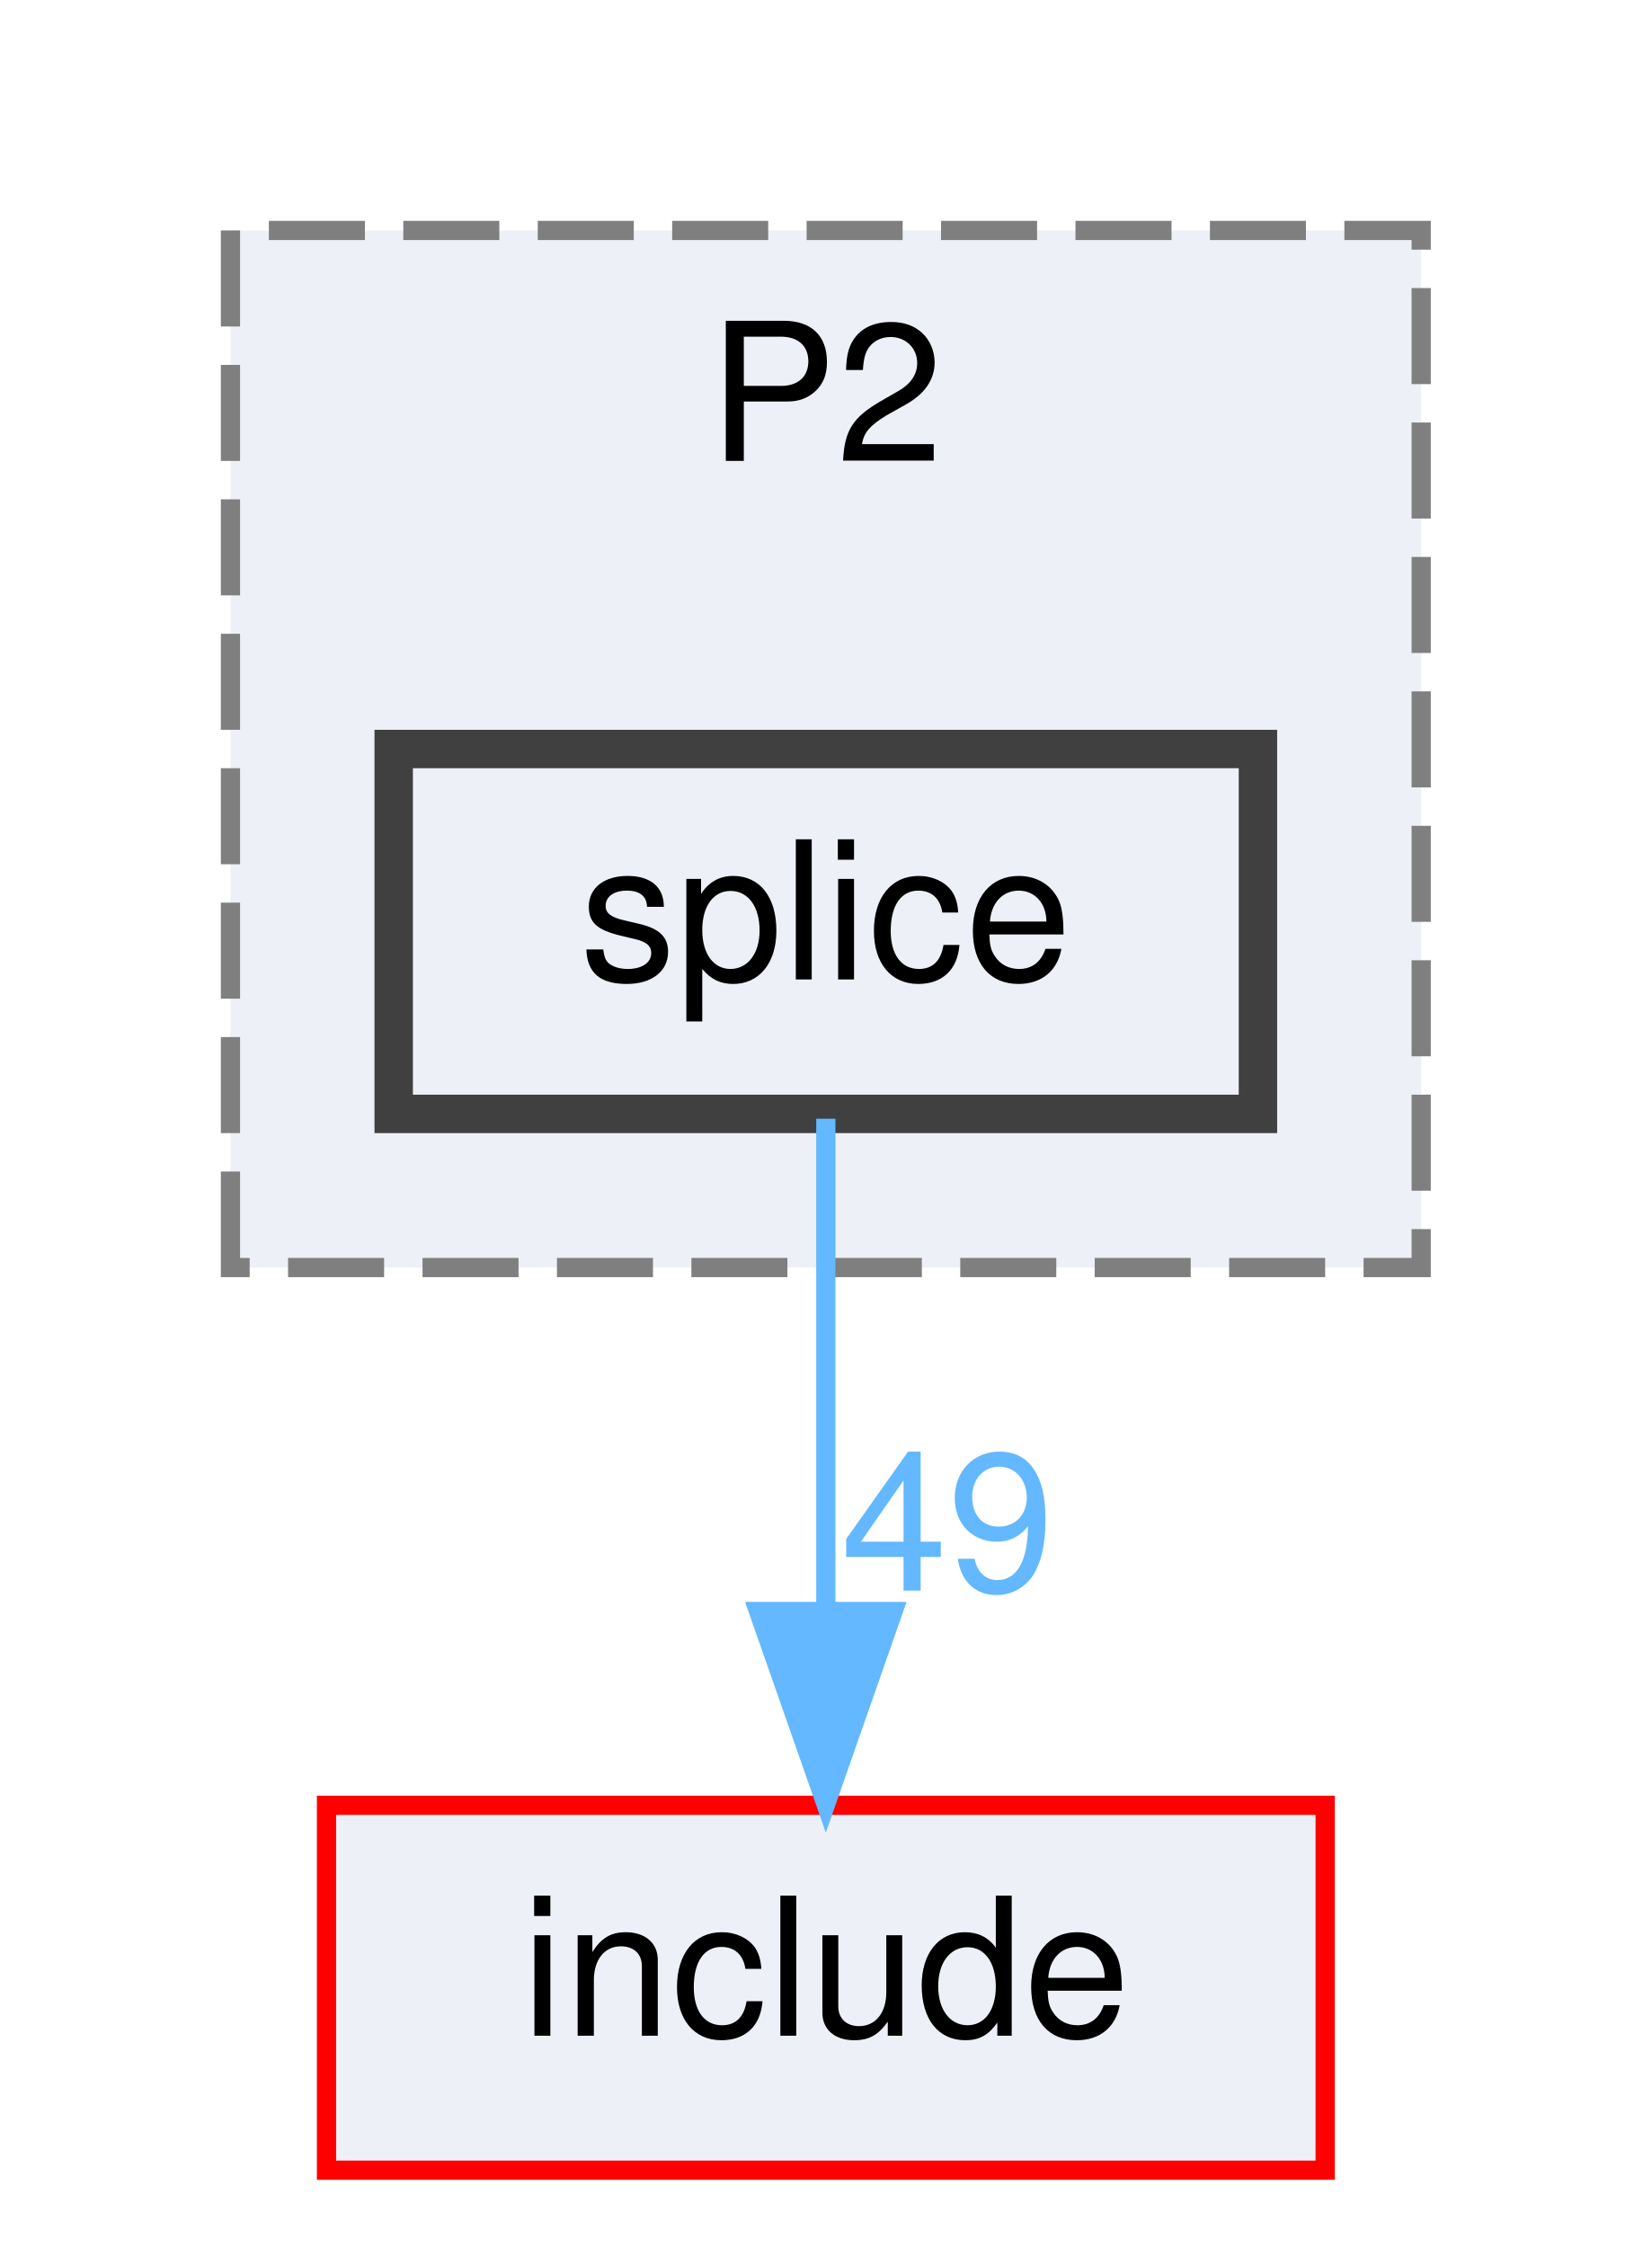
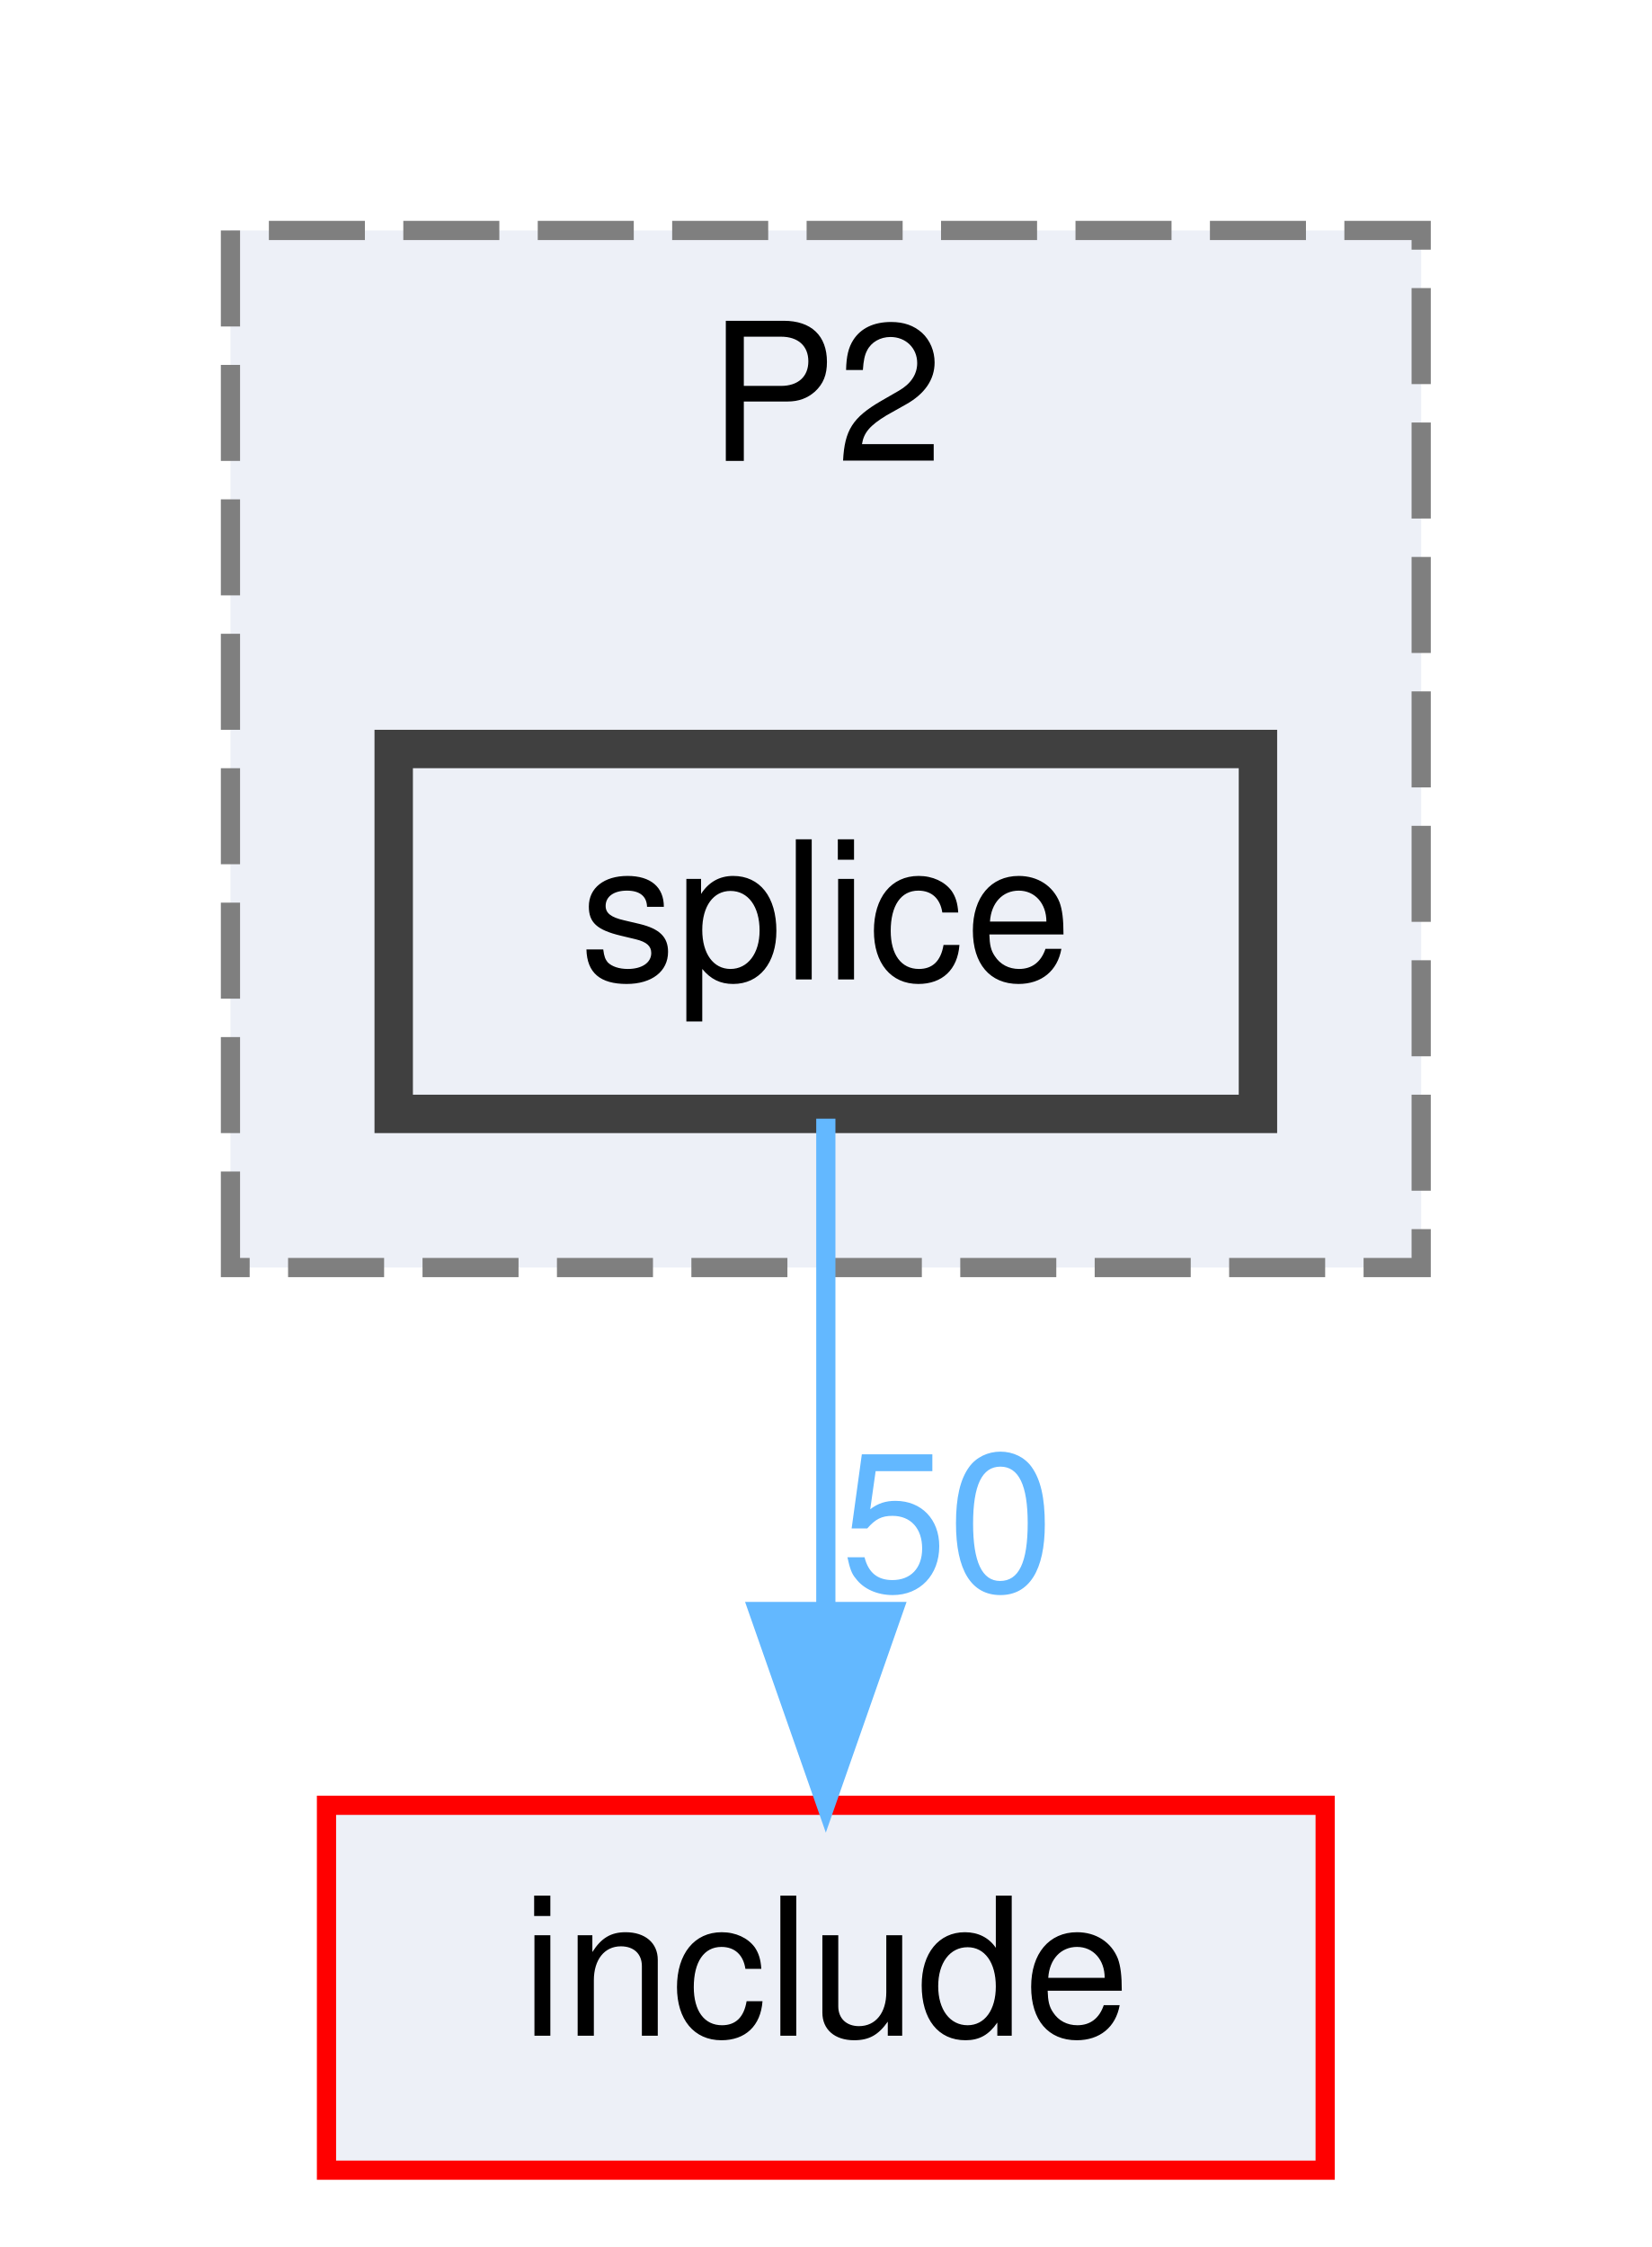
<svg xmlns="http://www.w3.org/2000/svg" xmlns:xlink="http://www.w3.org/1999/xlink" width="86pt" height="117pt" viewBox="0.00 0.00 86.00 117.00">
  <g id="graph0" class="graph" transform="scale(1 1) rotate(0) translate(4 113)">
    <g id="clust1" class="cluster">
      <g id="a_clust1">
        <a xlink:href="dir_df4299048442539871e543823f2c944f.html" target="_top" xlink:title="P2">
          <polygon fill="#edf0f7" stroke="#7f7f7f" stroke-dasharray="5,2" points="8,-47 8,-101 70,-101 70,-47 8,-47" />
          <text text-anchor="middle" x="39" y="-89" font-family="Helvetica,sans-Serif" font-size="10.00">P2</text>
        </a>
      </g>
    </g>
    <g id="node1" class="node">
      <g id="a_node1">
        <a xlink:href="dir_182d366205e90fc527c8d2da2e035152.html" target="_top" xlink:title="splice">
          <polygon fill="#edf0f7" stroke="#404040" stroke-width="2" points="61.5,-74 16.5,-74 16.5,-55 61.5,-55 61.5,-74" />
          <text text-anchor="middle" x="39" y="-62" font-family="Helvetica,sans-Serif" font-size="10.00">splice</text>
        </a>
      </g>
    </g>
    <g id="node2" class="node">
      <g id="a_node2">
        <a xlink:href="dir_d44c64559bbebec7f509842c48db8b23.html" target="_top" xlink:title="include">
          <polygon fill="#edf0f7" stroke="red" points="65,-19 13,-19 13,0 65,0 65,-19" />
          <text text-anchor="middle" x="39" y="-7" font-family="Helvetica,sans-Serif" font-size="10.00">include</text>
        </a>
      </g>
    </g>
    <g id="edge1" class="edge">
      <g id="a_edge1">
        <a xlink:href="dir_000010_000003.html" target="_top">
          <path fill="none" stroke="#63b8ff" d="M39,-54.75C39,-47.8 39,-37.85 39,-29.13" />
          <polygon fill="#63b8ff" stroke="#63b8ff" points="42.5,-29.09 39,-19.09 35.5,-29.09 42.5,-29.09" />
        </a>
      </g>
      <g id="a_edge1-headlabel">
-         <a xlink:href="dir_000010_000003.html" target="_top" xlink:title="49">
-           <text text-anchor="middle" x="45.34" y="-30.18" font-family="Helvetica,sans-Serif" font-size="10.00" fill="#63b8ff">49</text>
+         <a xlink:href="dir_000010_000003.html" target="_top" xlink:title="50">
+           <text text-anchor="middle" x="45.34" y="-30.18" font-family="Helvetica,sans-Serif" font-size="10.00" fill="#63b8ff">50</text>
        </a>
      </g>
    </g>
  </g>
</svg>
